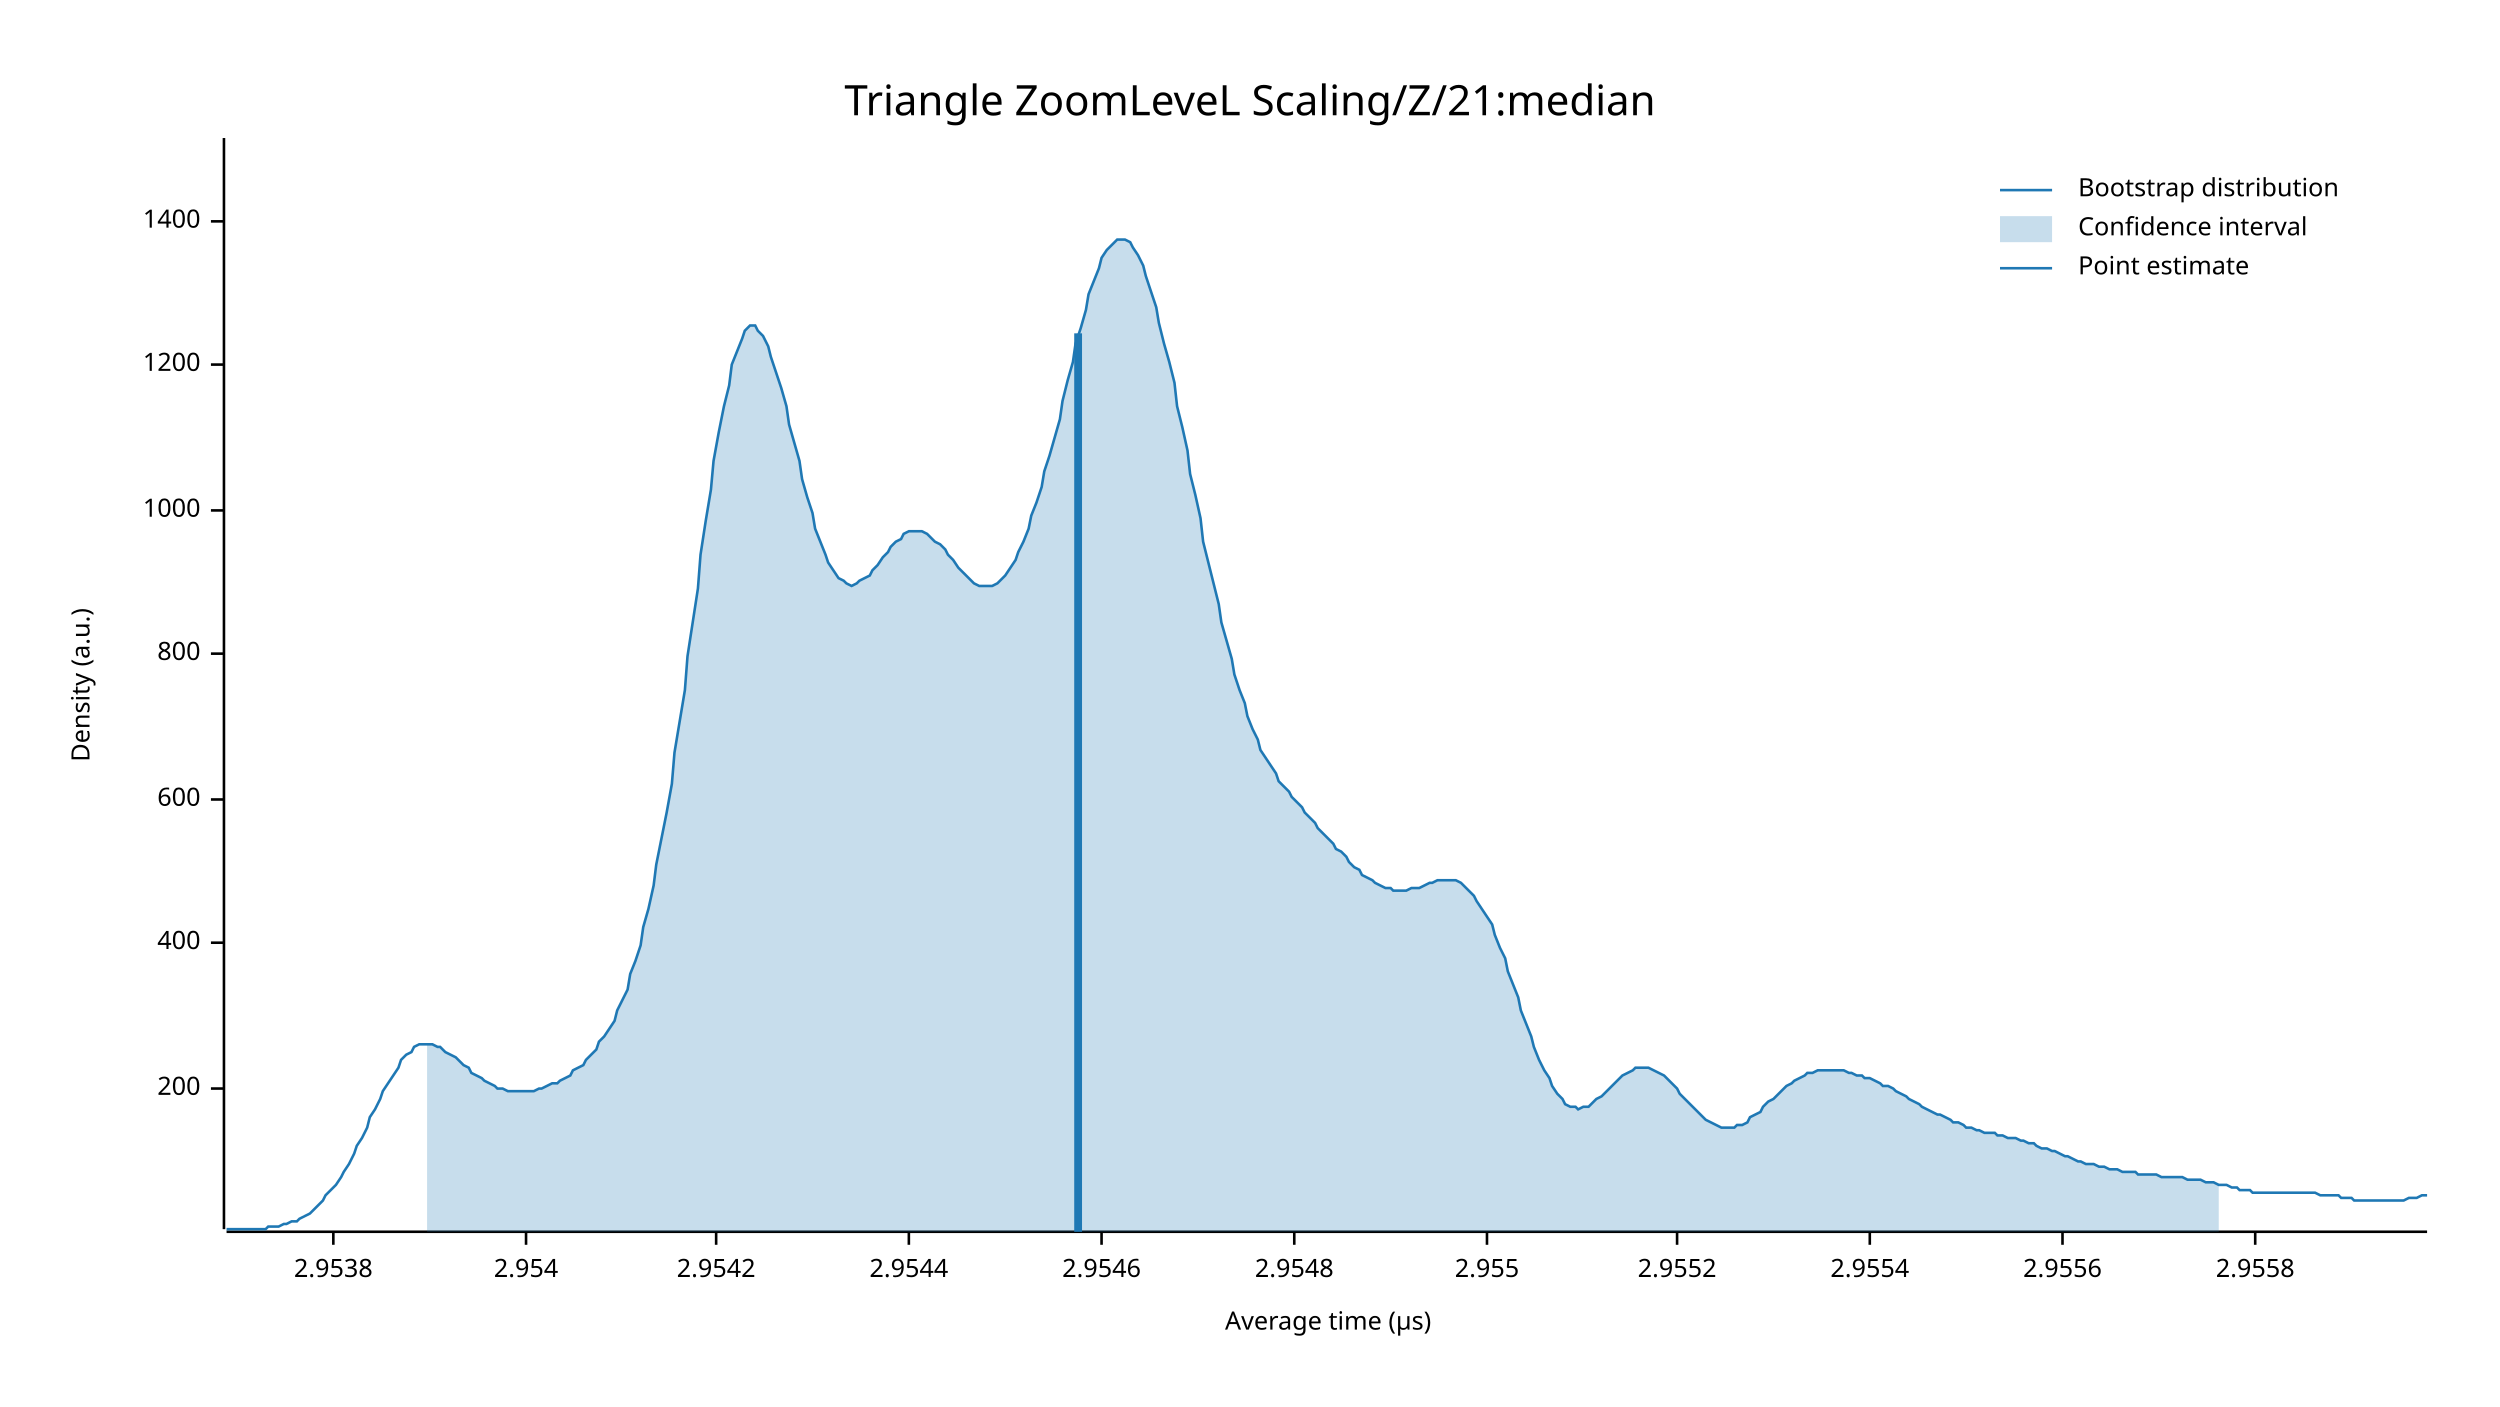
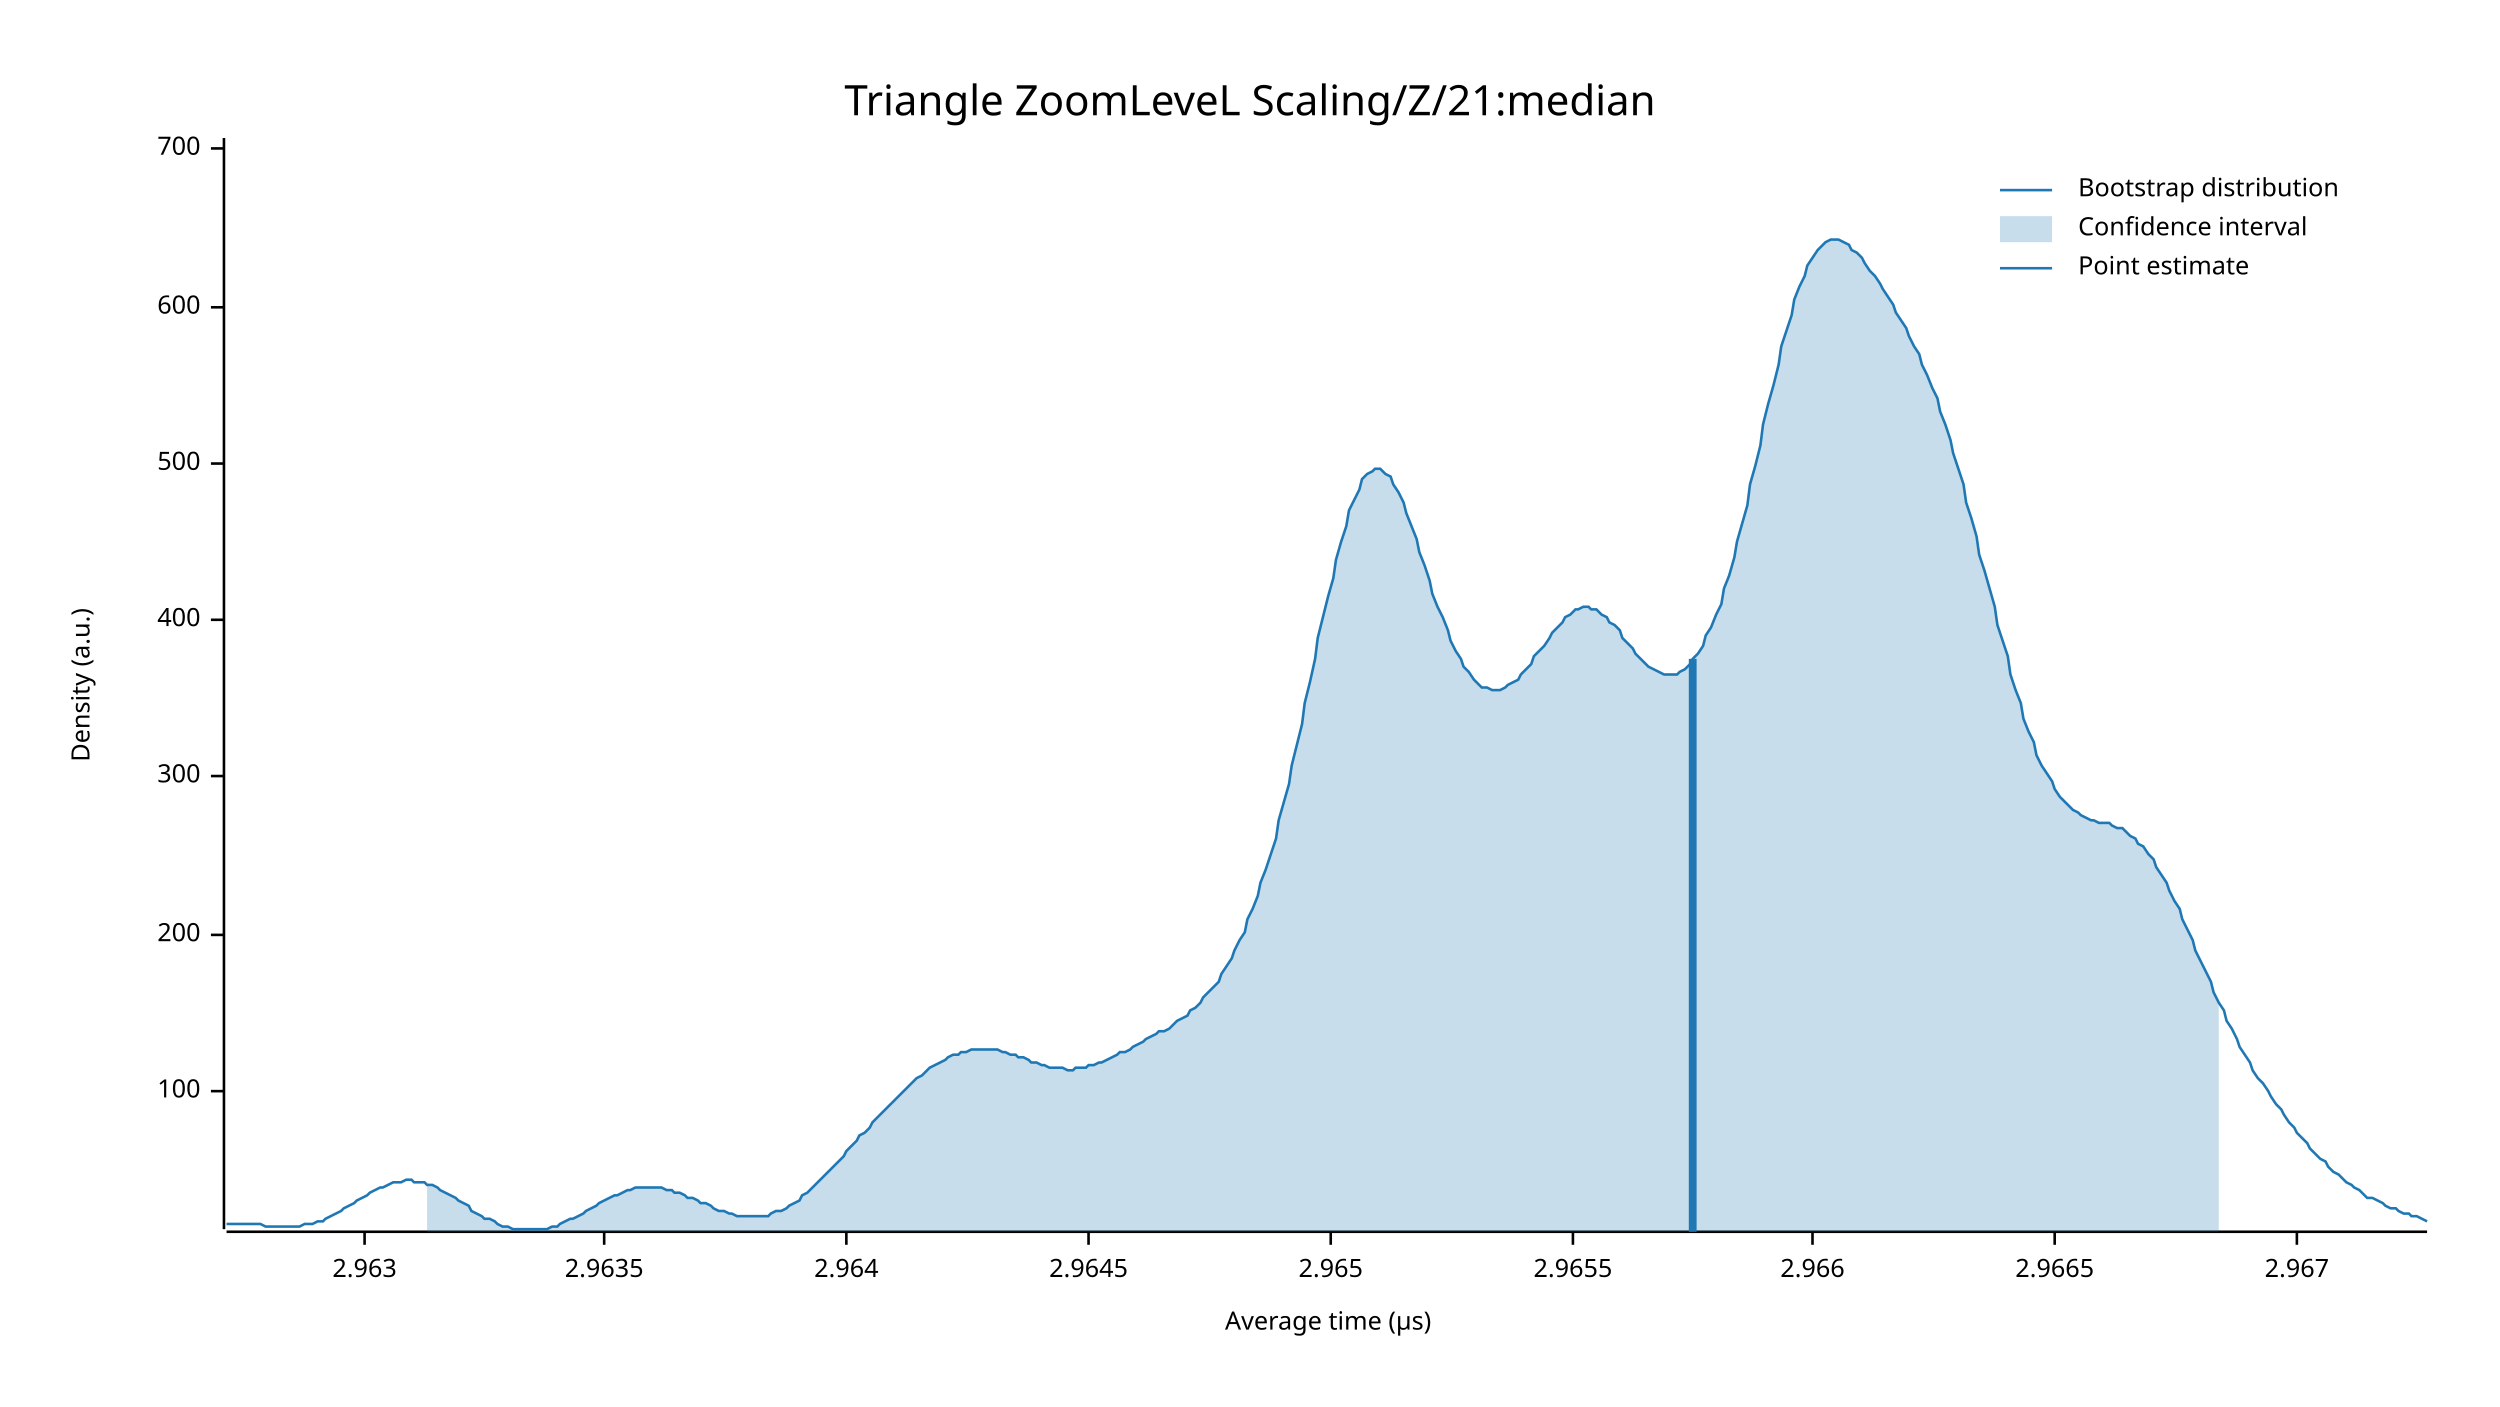
<svg xmlns="http://www.w3.org/2000/svg" width="960" height="540" viewBox="0 0 960 540">
  <text x="480" y="32" dy="0.76em" text-anchor="middle" font-family="sans-serif" font-size="16.129" opacity="1" fill="#000000">
Triangle ZoomLeveL Scaling/Z/21:median
</text>
  <text x="27" y="263" dy="0.76em" text-anchor="middle" font-family="sans-serif" font-size="9.677" opacity="1" fill="#000000" transform="rotate(270, 27, 263)">
Density (a.u.)
</text>
  <text x="510" y="513" dy="-0.5ex" text-anchor="middle" font-family="sans-serif" font-size="9.677" opacity="1" fill="#000000">
Average time (µs)
</text>
  <polyline fill="none" opacity="1" stroke="#000000" stroke-width="1" points="86,53 86,472 " />
-   <text x="77" y="418" dy="0.5ex" text-anchor="end" font-family="sans-serif" font-size="9.677" opacity="1" fill="#000000">
+   <text x="77" y="419" dy="0.5ex" text-anchor="end" font-family="sans-serif" font-size="9.677" opacity="1" fill="#000000">
+ 100
+ </text>
+   <polyline fill="none" opacity="1" stroke="#000000" stroke-width="1" points="81,419 86,419 " />
+   <text x="77" y="359" dy="0.5ex" text-anchor="end" font-family="sans-serif" font-size="9.677" opacity="1" fill="#000000">
200
</text>
-   <polyline fill="none" opacity="1" stroke="#000000" stroke-width="1" points="81,418 86,418 " />
-   <text x="77" y="362" dy="0.5ex" text-anchor="end" font-family="sans-serif" font-size="9.677" opacity="1" fill="#000000">
+   <polyline fill="none" opacity="1" stroke="#000000" stroke-width="1" points="81,359 86,359 " />
+   <text x="77" y="298" dy="0.5ex" text-anchor="end" font-family="sans-serif" font-size="9.677" opacity="1" fill="#000000">
+ 300
+ </text>
+   <polyline fill="none" opacity="1" stroke="#000000" stroke-width="1" points="81,298 86,298 " />
+   <text x="77" y="238" dy="0.5ex" text-anchor="end" font-family="sans-serif" font-size="9.677" opacity="1" fill="#000000">
400
</text>
-   <polyline fill="none" opacity="1" stroke="#000000" stroke-width="1" points="81,362 86,362 " />
-   <text x="77" y="307" dy="0.5ex" text-anchor="end" font-family="sans-serif" font-size="9.677" opacity="1" fill="#000000">
+   <polyline fill="none" opacity="1" stroke="#000000" stroke-width="1" points="81,238 86,238 " />
+   <text x="77" y="178" dy="0.5ex" text-anchor="end" font-family="sans-serif" font-size="9.677" opacity="1" fill="#000000">
+ 500
+ </text>
+   <polyline fill="none" opacity="1" stroke="#000000" stroke-width="1" points="81,178 86,178 " />
+   <text x="77" y="118" dy="0.5ex" text-anchor="end" font-family="sans-serif" font-size="9.677" opacity="1" fill="#000000">
600
</text>
-   <polyline fill="none" opacity="1" stroke="#000000" stroke-width="1" points="81,307 86,307 " />
-   <text x="77" y="251" dy="0.5ex" text-anchor="end" font-family="sans-serif" font-size="9.677" opacity="1" fill="#000000">
- 800
+   <polyline fill="none" opacity="1" stroke="#000000" stroke-width="1" points="81,118 86,118 " />
+   <text x="77" y="57" dy="0.5ex" text-anchor="end" font-family="sans-serif" font-size="9.677" opacity="1" fill="#000000">
+ 700
</text>
-   <polyline fill="none" opacity="1" stroke="#000000" stroke-width="1" points="81,251 86,251 " />
-   <text x="77" y="196" dy="0.5ex" text-anchor="end" font-family="sans-serif" font-size="9.677" opacity="1" fill="#000000">
- 1000
+   <polyline fill="none" opacity="1" stroke="#000000" stroke-width="1" points="81,57 86,57 " />
+   <polyline fill="none" opacity="1" stroke="#000000" stroke-width="1" points="87,473 932,473 " />
+   <text x="140" y="483" dy="0.76em" text-anchor="middle" font-family="sans-serif" font-size="9.677" opacity="1" fill="#000000">
+ 2.963
</text>
-   <polyline fill="none" opacity="1" stroke="#000000" stroke-width="1" points="81,196 86,196 " />
-   <text x="77" y="140" dy="0.5ex" text-anchor="end" font-family="sans-serif" font-size="9.677" opacity="1" fill="#000000">
- 1200
+   <polyline fill="none" opacity="1" stroke="#000000" stroke-width="1" points="140,473 140,478 " />
+   <text x="232" y="483" dy="0.76em" text-anchor="middle" font-family="sans-serif" font-size="9.677" opacity="1" fill="#000000">
+ 2.9635
</text>
-   <polyline fill="none" opacity="1" stroke="#000000" stroke-width="1" points="81,140 86,140 " />
-   <text x="77" y="85" dy="0.5ex" text-anchor="end" font-family="sans-serif" font-size="9.677" opacity="1" fill="#000000">
- 1400
+   <polyline fill="none" opacity="1" stroke="#000000" stroke-width="1" points="232,473 232,478 " />
+   <text x="325" y="483" dy="0.76em" text-anchor="middle" font-family="sans-serif" font-size="9.677" opacity="1" fill="#000000">
+ 2.964
</text>
-   <polyline fill="none" opacity="1" stroke="#000000" stroke-width="1" points="81,85 86,85 " />
-   <polyline fill="none" opacity="1" stroke="#000000" stroke-width="1" points="87,473 932,473 " />
-   <text x="128" y="483" dy="0.76em" text-anchor="middle" font-family="sans-serif" font-size="9.677" opacity="1" fill="#000000">
- 2.9538
+   <polyline fill="none" opacity="1" stroke="#000000" stroke-width="1" points="325,473 325,478 " />
+   <text x="418" y="483" dy="0.76em" text-anchor="middle" font-family="sans-serif" font-size="9.677" opacity="1" fill="#000000">
+ 2.9645
</text>
-   <polyline fill="none" opacity="1" stroke="#000000" stroke-width="1" points="128,473 128,478 " />
-   <text x="202" y="483" dy="0.76em" text-anchor="middle" font-family="sans-serif" font-size="9.677" opacity="1" fill="#000000">
- 2.954
+   <polyline fill="none" opacity="1" stroke="#000000" stroke-width="1" points="418,473 418,478 " />
+   <text x="511" y="483" dy="0.76em" text-anchor="middle" font-family="sans-serif" font-size="9.677" opacity="1" fill="#000000">
+ 2.965
</text>
-   <polyline fill="none" opacity="1" stroke="#000000" stroke-width="1" points="202,473 202,478 " />
-   <text x="275" y="483" dy="0.76em" text-anchor="middle" font-family="sans-serif" font-size="9.677" opacity="1" fill="#000000">
- 2.9542
+   <polyline fill="none" opacity="1" stroke="#000000" stroke-width="1" points="511,473 511,478 " />
+   <text x="604" y="483" dy="0.76em" text-anchor="middle" font-family="sans-serif" font-size="9.677" opacity="1" fill="#000000">
+ 2.9655
</text>
-   <polyline fill="none" opacity="1" stroke="#000000" stroke-width="1" points="275,473 275,478 " />
-   <text x="349" y="483" dy="0.76em" text-anchor="middle" font-family="sans-serif" font-size="9.677" opacity="1" fill="#000000">
- 2.9544
+   <polyline fill="none" opacity="1" stroke="#000000" stroke-width="1" points="604,473 604,478 " />
+   <text x="696" y="483" dy="0.76em" text-anchor="middle" font-family="sans-serif" font-size="9.677" opacity="1" fill="#000000">
+ 2.966
</text>
-   <polyline fill="none" opacity="1" stroke="#000000" stroke-width="1" points="349,473 349,478 " />
-   <text x="423" y="483" dy="0.76em" text-anchor="middle" font-family="sans-serif" font-size="9.677" opacity="1" fill="#000000">
- 2.9546
+   <polyline fill="none" opacity="1" stroke="#000000" stroke-width="1" points="696,473 696,478 " />
+   <text x="789" y="483" dy="0.76em" text-anchor="middle" font-family="sans-serif" font-size="9.677" opacity="1" fill="#000000">
+ 2.9665
</text>
-   <polyline fill="none" opacity="1" stroke="#000000" stroke-width="1" points="423,473 423,478 " />
-   <text x="497" y="483" dy="0.76em" text-anchor="middle" font-family="sans-serif" font-size="9.677" opacity="1" fill="#000000">
- 2.9548
+   <polyline fill="none" opacity="1" stroke="#000000" stroke-width="1" points="789,473 789,478 " />
+   <text x="882" y="483" dy="0.76em" text-anchor="middle" font-family="sans-serif" font-size="9.677" opacity="1" fill="#000000">
+ 2.967
</text>
-   <polyline fill="none" opacity="1" stroke="#000000" stroke-width="1" points="497,473 497,478 " />
-   <text x="571" y="483" dy="0.76em" text-anchor="middle" font-family="sans-serif" font-size="9.677" opacity="1" fill="#000000">
- 2.955
- </text>
-   <polyline fill="none" opacity="1" stroke="#000000" stroke-width="1" points="571,473 571,478 " />
-   <text x="644" y="483" dy="0.76em" text-anchor="middle" font-family="sans-serif" font-size="9.677" opacity="1" fill="#000000">
- 2.9552
- </text>
-   <polyline fill="none" opacity="1" stroke="#000000" stroke-width="1" points="644,473 644,478 " />
-   <text x="718" y="483" dy="0.76em" text-anchor="middle" font-family="sans-serif" font-size="9.677" opacity="1" fill="#000000">
- 2.9554
- </text>
-   <polyline fill="none" opacity="1" stroke="#000000" stroke-width="1" points="718,473 718,478 " />
-   <text x="792" y="483" dy="0.76em" text-anchor="middle" font-family="sans-serif" font-size="9.677" opacity="1" fill="#000000">
- 2.9556
- </text>
-   <polyline fill="none" opacity="1" stroke="#000000" stroke-width="1" points="792,473 792,478 " />
-   <text x="866" y="483" dy="0.76em" text-anchor="middle" font-family="sans-serif" font-size="9.677" opacity="1" fill="#000000">
- 2.9558
- </text>
-   <polyline fill="none" opacity="1" stroke="#000000" stroke-width="1" points="866,473 866,478 " />
-   <polyline fill="none" opacity="1" stroke="#1F78B4" stroke-width="1" points="87,472 88,472 90,472 92,472 93,472 95,472 97,472 98,472 100,472 102,472 103,471 105,471 107,471 109,470 110,470 112,469 114,469 115,468 117,467 119,466 120,465 122,463 124,461 125,459 127,457 129,455 131,452 132,450 134,447 136,443 137,440 139,437 141,433 142,429 144,426 146,422 147,419 149,416 151,413 153,410 154,407 156,405 158,404 159,402 161,401 163,401 164,401 166,401 168,402 169,402 171,404 173,405 175,406 176,407 178,409 180,410 181,412 183,413 185,414 186,415 188,416 190,417 191,418 193,418 195,419 197,419 198,419 200,419 202,419 203,419 205,419 207,418 208,418 210,417 212,416 214,416 215,415 217,414 219,413 220,411 222,410 224,409 225,407 227,405 229,403 230,400 232,398 234,395 236,392 237,388 239,384 241,380 242,374 244,369 246,363 247,356 249,349 251,340 252,332 254,322 256,312 258,301 259,289 261,277 263,265 264,252 266,239 268,226 269,213 271,200 273,188 274,177 276,166 278,156 280,148 281,140 283,135 285,130 286,127 288,125 290,125 291,127 293,129 295,133 296,137 298,143 300,149 302,156 303,163 305,170 307,177 308,184 310,191 312,197 313,203 315,208 317,213 318,216 320,219 322,222 324,223 325,224 327,225 329,224 330,223 332,222 334,221 335,219 337,217 339,214 341,212 342,210 344,208 346,207 347,205 349,204 351,204 352,204 354,204 356,205 357,206 359,208 361,209 363,211 364,213 366,215 368,218 369,219 371,221 373,223 374,224 376,225 378,225 379,225 381,225 383,224 385,222 386,221 388,218 390,215 391,212 393,208 395,203 396,198 398,193 400,187 401,181 403,175 405,168 407,161 408,154 410,146 412,139 413,132 415,126 417,119 418,113 420,108 422,103 423,99 425,96 427,94 429,92 430,92 432,92 434,93 435,95 437,98 439,102 440,106 442,112 444,118 445,124 447,132 449,139 451,147 452,156 454,164 456,173 457,182 459,190 461,199 462,208 464,216 466,224 468,232 469,239 471,246 473,253 474,259 476,265 478,270 479,275 481,280 483,284 484,288 486,291 488,294 490,297 491,300 493,302 495,304 496,306 498,308 500,310 501,312 503,314 505,316 506,318 508,320 510,322 512,324 513,326 515,327 517,329 518,331 520,333 522,334 523,336 525,337 527,338 528,339 530,340 532,341 534,341 535,342 537,342 539,342 540,342 542,341 544,341 545,341 547,340 549,339 550,339 552,338 554,338 556,338 557,338 559,338 561,339 562,340 564,342 566,344 567,346 569,349 571,352 573,355 574,359 576,364 578,368 579,373 581,378 583,383 584,388 586,393 588,398 589,402 591,407 593,411 595,414 596,417 598,420 600,422 601,424 603,425 605,425 606,426 608,425 610,425 611,424 613,422 615,421 617,419 618,418 620,416 622,414 623,413 625,412 627,411 628,410 630,410 632,410 633,410 635,411 637,412 639,413 640,414 642,416 644,418 645,420 647,422 649,424 650,425 652,427 654,429 655,430 657,431 659,432 661,433 662,433 664,433 666,433 667,432 669,432 671,431 672,429 674,428 676,427 677,425 679,423 681,422 683,420 684,419 686,417 688,416 689,415 691,414 693,413 694,412 696,412 698,411 700,411 701,411 703,411 705,411 706,411 708,411 710,412 711,412 713,413 715,413 716,414 718,414 720,415 722,416 723,417 725,417 727,418 728,419 730,420 732,421 733,422 735,423 737,424 738,425 740,426 742,427 744,428 745,428 747,429 749,430 750,431 752,431 754,432 755,433 757,433 759,434 760,434 762,435 764,435 766,435 767,436 769,436 771,437 772,437 774,437 776,438 777,438 779,439 781,439 782,440 784,441 786,441 788,442 789,442 791,443 793,444 794,444 796,445 798,446 799,446 801,447 803,447 804,447 806,448 808,448 810,449 811,449 813,449 815,450 816,450 818,450 820,450 821,451 823,451 825,451 827,451 828,451 830,452 832,452 833,452 835,452 837,452 838,452 840,453 842,453 843,453 845,453 847,454 849,454 850,454 852,455 854,455 855,455 857,456 859,456 860,457 862,457 864,457 865,458 867,458 869,458 871,458 872,458 874,458 876,458 877,458 879,458 881,458 882,458 884,458 886,458 887,458 889,458 891,459 893,459 894,459 896,459 898,459 899,460 901,460 903,460 904,461 906,461 908,461 909,461 911,461 913,461 915,461 916,461 918,461 920,461 921,461 923,461 925,460 926,460 928,460 930,459 932,459 " />
-   <polygon opacity="0.25" fill="#1F78B4" points="164,401 166,401 168,402 169,402 171,404 173,405 175,406 176,407 178,409 180,410 181,412 183,413 185,414 186,415 188,416 190,417 191,418 193,418 195,419 197,419 198,419 200,419 202,419 203,419 205,419 207,418 208,418 210,417 212,416 214,416 215,415 217,414 219,413 220,411 222,410 224,409 225,407 227,405 229,403 230,400 232,398 234,395 236,392 237,388 239,384 241,380 242,374 244,369 246,363 247,356 249,349 251,340 252,332 254,322 256,312 258,301 259,289 261,277 263,265 264,252 266,239 268,226 269,213 271,200 273,188 274,177 276,166 278,156 280,148 281,140 283,135 285,130 286,127 288,125 290,125 291,127 293,129 295,133 296,137 298,143 300,149 302,156 303,163 305,170 307,177 308,184 310,191 312,197 313,203 315,208 317,213 318,216 320,219 322,222 324,223 325,224 327,225 329,224 330,223 332,222 334,221 335,219 337,217 339,214 341,212 342,210 344,208 346,207 347,205 349,204 351,204 352,204 354,204 356,205 357,206 359,208 361,209 363,211 364,213 366,215 368,218 369,219 371,221 373,223 374,224 376,225 378,225 379,225 381,225 383,224 385,222 386,221 388,218 390,215 391,212 393,208 395,203 396,198 398,193 400,187 401,181 403,175 405,168 407,161 408,154 410,146 412,139 413,132 415,126 417,119 418,113 420,108 422,103 423,99 425,96 427,94 429,92 430,92 432,92 434,93 435,95 437,98 439,102 440,106 442,112 444,118 445,124 447,132 449,139 451,147 452,156 454,164 456,173 457,182 459,190 461,199 462,208 464,216 466,224 468,232 469,239 471,246 473,253 474,259 476,265 478,270 479,275 481,280 483,284 484,288 486,291 488,294 490,297 491,300 493,302 495,304 496,306 498,308 500,310 501,312 503,314 505,316 506,318 508,320 510,322 512,324 513,326 515,327 517,329 518,331 520,333 522,334 523,336 525,337 527,338 528,339 530,340 532,341 534,341 535,342 537,342 539,342 540,342 542,341 544,341 545,341 547,340 549,339 550,339 552,338 554,338 556,338 557,338 559,338 561,339 562,340 564,342 566,344 567,346 569,349 571,352 573,355 574,359 576,364 578,368 579,373 581,378 583,383 584,388 586,393 588,398 589,402 591,407 593,411 595,414 596,417 598,420 600,422 601,424 603,425 605,425 606,426 608,425 610,425 611,424 613,422 615,421 617,419 618,418 620,416 622,414 623,413 625,412 627,411 628,410 630,410 632,410 633,410 635,411 637,412 639,413 640,414 642,416 644,418 645,420 647,422 649,424 650,425 652,427 654,429 655,430 657,431 659,432 661,433 662,433 664,433 666,433 667,432 669,432 671,431 672,429 674,428 676,427 677,425 679,423 681,422 683,420 684,419 686,417 688,416 689,415 691,414 693,413 694,412 696,412 698,411 700,411 701,411 703,411 705,411 706,411 708,411 710,412 711,412 713,413 715,413 716,414 718,414 720,415 722,416 723,417 725,417 727,418 728,419 730,420 732,421 733,422 735,423 737,424 738,425 740,426 742,427 744,428 745,428 747,429 749,430 750,431 752,431 754,432 755,433 757,433 759,434 760,434 762,435 764,435 766,435 767,436 769,436 771,437 772,437 774,437 776,438 777,438 779,439 781,439 782,440 784,441 786,441 788,442 789,442 791,443 793,444 794,444 796,445 798,446 799,446 801,447 803,447 804,447 806,448 808,448 810,449 811,449 813,449 815,450 816,450 818,450 820,450 821,451 823,451 825,451 827,451 828,451 830,452 832,452 833,452 835,452 837,452 838,452 840,453 842,453 843,453 845,453 847,454 849,454 850,454 852,455 852,473 164,473 " />
-   <polyline fill="none" opacity="1" stroke="#1F78B4" stroke-width="3" points="414,473 414,128 " />
+   <polyline fill="none" opacity="1" stroke="#000000" stroke-width="1" points="882,473 882,478 " />
+   <polyline fill="none" opacity="1" stroke="#1F78B4" stroke-width="1" points="87,470 88,470 90,470 92,470 93,470 95,470 97,470 98,470 100,470 102,471 103,471 105,471 107,471 109,471 110,471 112,471 114,471 115,471 117,470 119,470 120,470 122,469 124,469 125,468 127,467 129,466 131,465 132,464 134,463 136,462 137,461 139,460 141,459 142,458 144,457 146,456 147,456 149,455 151,454 153,454 154,454 156,453 158,453 159,454 161,454 163,454 164,455 166,455 168,456 169,457 171,458 173,459 175,460 176,461 178,462 180,463 181,465 183,466 185,467 186,468 188,468 190,469 191,470 193,471 195,471 197,472 198,472 200,472 202,472 203,472 205,472 207,472 208,472 210,472 212,471 214,471 215,470 217,469 219,468 220,468 222,467 224,466 225,465 227,464 229,463 230,462 232,461 234,460 236,459 237,459 239,458 241,457 242,457 244,456 246,456 247,456 249,456 251,456 252,456 254,456 256,457 258,457 259,458 261,458 263,459 264,460 266,460 268,461 269,462 271,462 273,463 274,464 276,465 278,465 280,466 281,466 283,467 285,467 286,467 288,467 290,467 291,467 293,467 295,467 296,466 298,465 300,465 302,464 303,463 305,462 307,461 308,459 310,458 312,456 313,455 315,453 317,451 318,450 320,448 322,446 324,444 325,442 327,440 329,438 330,436 332,435 334,433 335,431 337,429 339,427 341,425 342,424 344,422 346,420 347,419 349,417 351,415 352,414 354,413 356,411 357,410 359,409 361,408 363,407 364,406 366,405 368,405 369,404 371,404 373,403 374,403 376,403 378,403 379,403 381,403 383,403 385,404 386,404 388,405 390,405 391,406 393,406 395,407 396,408 398,408 400,409 401,409 403,410 405,410 407,410 408,410 410,411 412,411 413,410 415,410 417,410 418,409 420,409 422,408 423,408 425,407 427,406 429,405 430,404 432,404 434,403 435,402 437,401 439,400 440,399 442,398 444,397 445,396 447,396 449,395 451,393 452,392 454,391 456,390 457,388 459,387 461,385 462,383 464,381 466,379 468,377 469,374 471,371 473,368 474,365 476,361 478,358 479,353 481,349 483,344 484,339 486,334 488,328 490,322 491,315 493,308 495,301 496,294 498,286 500,278 501,270 503,262 505,253 506,245 508,237 510,229 512,222 513,215 515,208 517,202 518,196 520,192 522,188 523,184 525,182 527,181 528,180 530,180 532,182 534,183 535,186 537,189 539,193 540,197 542,202 544,207 545,212 547,217 549,223 550,228 552,233 554,237 556,242 557,246 559,250 561,253 562,256 564,258 566,261 567,262 569,264 571,264 573,265 574,265 576,265 578,264 579,263 581,262 583,261 584,259 586,257 588,255 589,252 591,250 593,248 595,245 596,243 598,241 600,239 601,237 603,236 605,234 606,234 608,233 610,233 611,234 613,234 615,236 617,237 618,239 620,240 622,242 623,245 625,247 627,249 628,251 630,253 632,255 633,256 635,257 637,258 639,259 640,259 642,259 644,259 645,258 647,257 649,255 650,253 652,251 654,248 655,244 657,241 659,236 661,232 662,226 664,221 666,214 667,208 669,201 671,194 672,186 674,179 676,171 677,163 679,155 681,148 683,140 684,133 686,127 688,121 689,115 691,110 693,106 694,102 696,99 698,96 700,94 701,93 703,92 705,92 706,92 708,93 710,94 711,96 713,97 715,99 716,101 718,104 720,106 722,109 723,111 725,114 727,117 728,120 730,123 732,126 733,129 735,133 737,136 738,140 740,144 742,149 744,153 745,158 747,163 749,169 750,174 752,180 754,186 755,193 757,199 759,206 760,213 762,219 764,226 766,233 767,240 769,246 771,252 772,259 774,265 776,270 777,276 779,281 781,285 782,290 784,294 786,297 788,300 789,303 791,306 793,308 794,309 796,311 798,312 799,313 801,314 803,315 804,315 806,316 808,316 810,316 811,317 813,318 815,318 816,319 818,321 820,322 821,324 823,325 825,328 827,330 828,333 830,336 832,339 833,342 835,346 837,349 838,353 840,357 842,361 843,365 845,369 847,373 849,377 850,381 852,385 854,388 855,392 857,395 859,399 860,402 862,405 864,408 865,411 867,414 869,416 871,419 872,421 874,424 876,426 877,428 879,431 881,433 882,435 884,437 886,439 887,441 889,443 891,445 893,446 894,448 896,450 898,451 899,452 901,454 903,455 904,456 906,457 908,459 909,460 911,460 913,461 915,462 916,463 918,464 920,464 921,465 923,466 925,466 926,467 928,467 930,468 932,469 " />
+   <polygon opacity="0.25" fill="#1F78B4" points="164,455 166,455 168,456 169,457 171,458 173,459 175,460 176,461 178,462 180,463 181,465 183,466 185,467 186,468 188,468 190,469 191,470 193,471 195,471 197,472 198,472 200,472 202,472 203,472 205,472 207,472 208,472 210,472 212,471 214,471 215,470 217,469 219,468 220,468 222,467 224,466 225,465 227,464 229,463 230,462 232,461 234,460 236,459 237,459 239,458 241,457 242,457 244,456 246,456 247,456 249,456 251,456 252,456 254,456 256,457 258,457 259,458 261,458 263,459 264,460 266,460 268,461 269,462 271,462 273,463 274,464 276,465 278,465 280,466 281,466 283,467 285,467 286,467 288,467 290,467 291,467 293,467 295,467 296,466 298,465 300,465 302,464 303,463 305,462 307,461 308,459 310,458 312,456 313,455 315,453 317,451 318,450 320,448 322,446 324,444 325,442 327,440 329,438 330,436 332,435 334,433 335,431 337,429 339,427 341,425 342,424 344,422 346,420 347,419 349,417 351,415 352,414 354,413 356,411 357,410 359,409 361,408 363,407 364,406 366,405 368,405 369,404 371,404 373,403 374,403 376,403 378,403 379,403 381,403 383,403 385,404 386,404 388,405 390,405 391,406 393,406 395,407 396,408 398,408 400,409 401,409 403,410 405,410 407,410 408,410 410,411 412,411 413,410 415,410 417,410 418,409 420,409 422,408 423,408 425,407 427,406 429,405 430,404 432,404 434,403 435,402 437,401 439,400 440,399 442,398 444,397 445,396 447,396 449,395 451,393 452,392 454,391 456,390 457,388 459,387 461,385 462,383 464,381 466,379 468,377 469,374 471,371 473,368 474,365 476,361 478,358 479,353 481,349 483,344 484,339 486,334 488,328 490,322 491,315 493,308 495,301 496,294 498,286 500,278 501,270 503,262 505,253 506,245 508,237 510,229 512,222 513,215 515,208 517,202 518,196 520,192 522,188 523,184 525,182 527,181 528,180 530,180 532,182 534,183 535,186 537,189 539,193 540,197 542,202 544,207 545,212 547,217 549,223 550,228 552,233 554,237 556,242 557,246 559,250 561,253 562,256 564,258 566,261 567,262 569,264 571,264 573,265 574,265 576,265 578,264 579,263 581,262 583,261 584,259 586,257 588,255 589,252 591,250 593,248 595,245 596,243 598,241 600,239 601,237 603,236 605,234 606,234 608,233 610,233 611,234 613,234 615,236 617,237 618,239 620,240 622,242 623,245 625,247 627,249 628,251 630,253 632,255 633,256 635,257 637,258 639,259 640,259 642,259 644,259 645,258 647,257 649,255 650,253 652,251 654,248 655,244 657,241 659,236 661,232 662,226 664,221 666,214 667,208 669,201 671,194 672,186 674,179 676,171 677,163 679,155 681,148 683,140 684,133 686,127 688,121 689,115 691,110 693,106 694,102 696,99 698,96 700,94 701,93 703,92 705,92 706,92 708,93 710,94 711,96 713,97 715,99 716,101 718,104 720,106 722,109 723,111 725,114 727,117 728,120 730,123 732,126 733,129 735,133 737,136 738,140 740,144 742,149 744,153 745,158 747,163 749,169 750,174 752,180 754,186 755,193 757,199 759,206 760,213 762,219 764,226 766,233 767,240 769,246 771,252 772,259 774,265 776,270 777,276 779,281 781,285 782,290 784,294 786,297 788,300 789,303 791,306 793,308 794,309 796,311 798,312 799,313 801,314 803,315 804,315 806,316 808,316 810,316 811,317 813,318 815,318 816,319 818,321 820,322 821,324 823,325 825,328 827,330 828,333 830,336 832,339 833,342 835,346 837,349 838,353 840,357 842,361 843,365 845,369 847,373 849,377 850,381 852,385 852,473 164,473 " />
+   <polyline fill="none" opacity="1" stroke="#1F78B4" stroke-width="3" points="650,473 650,253 " />
  <text x="798" y="68" dy="0.76em" text-anchor="start" font-family="sans-serif" font-size="9.677" opacity="1" fill="#000000">
Bootstrap distribution
</text>
  <text x="798" y="83" dy="0.76em" text-anchor="start" font-family="sans-serif" font-size="9.677" opacity="1" fill="#000000">
Confidence interval
</text>
  <text x="798" y="98" dy="0.76em" text-anchor="start" font-family="sans-serif" font-size="9.677" opacity="1" fill="#000000">
Point estimate
</text>
  <polyline fill="none" opacity="1" stroke="#1F78B4" stroke-width="1" points="768,73 788,73 " />
  <rect x="768" y="83" width="20" height="10" opacity="0.25" fill="#1F78B4" stroke="none" />
  <polyline fill="none" opacity="1" stroke="#1F78B4" stroke-width="1" points="768,103 788,103 " />
</svg>
